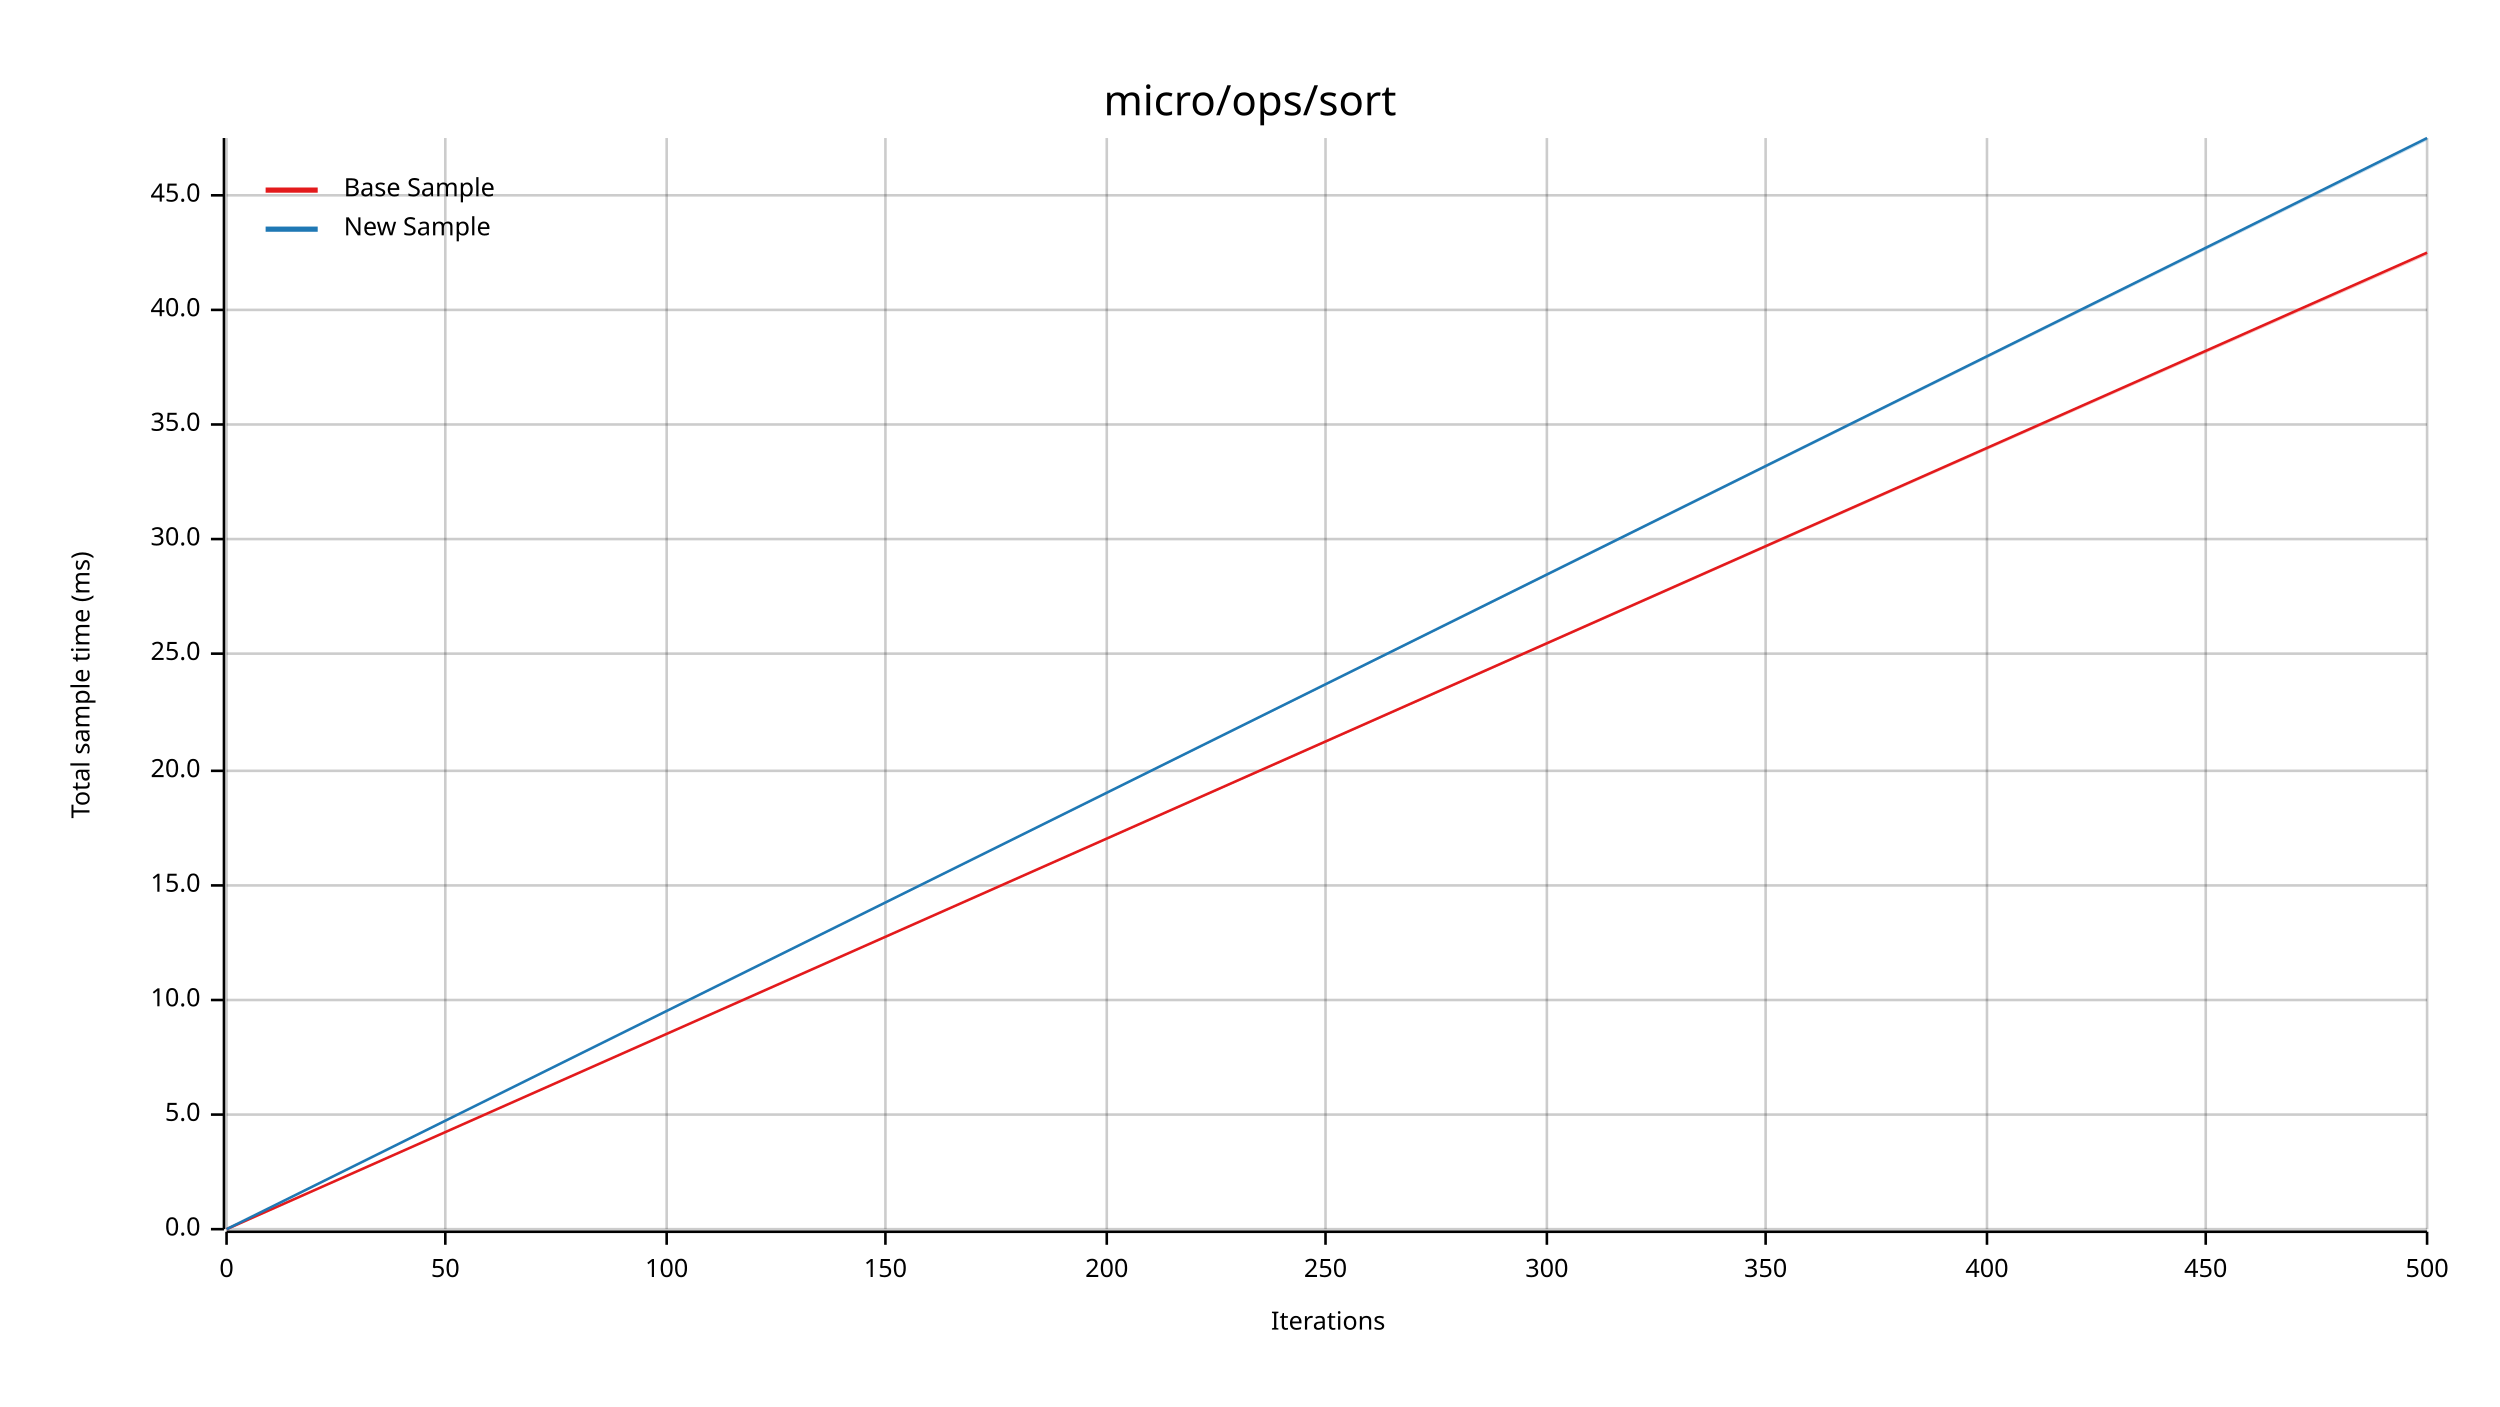
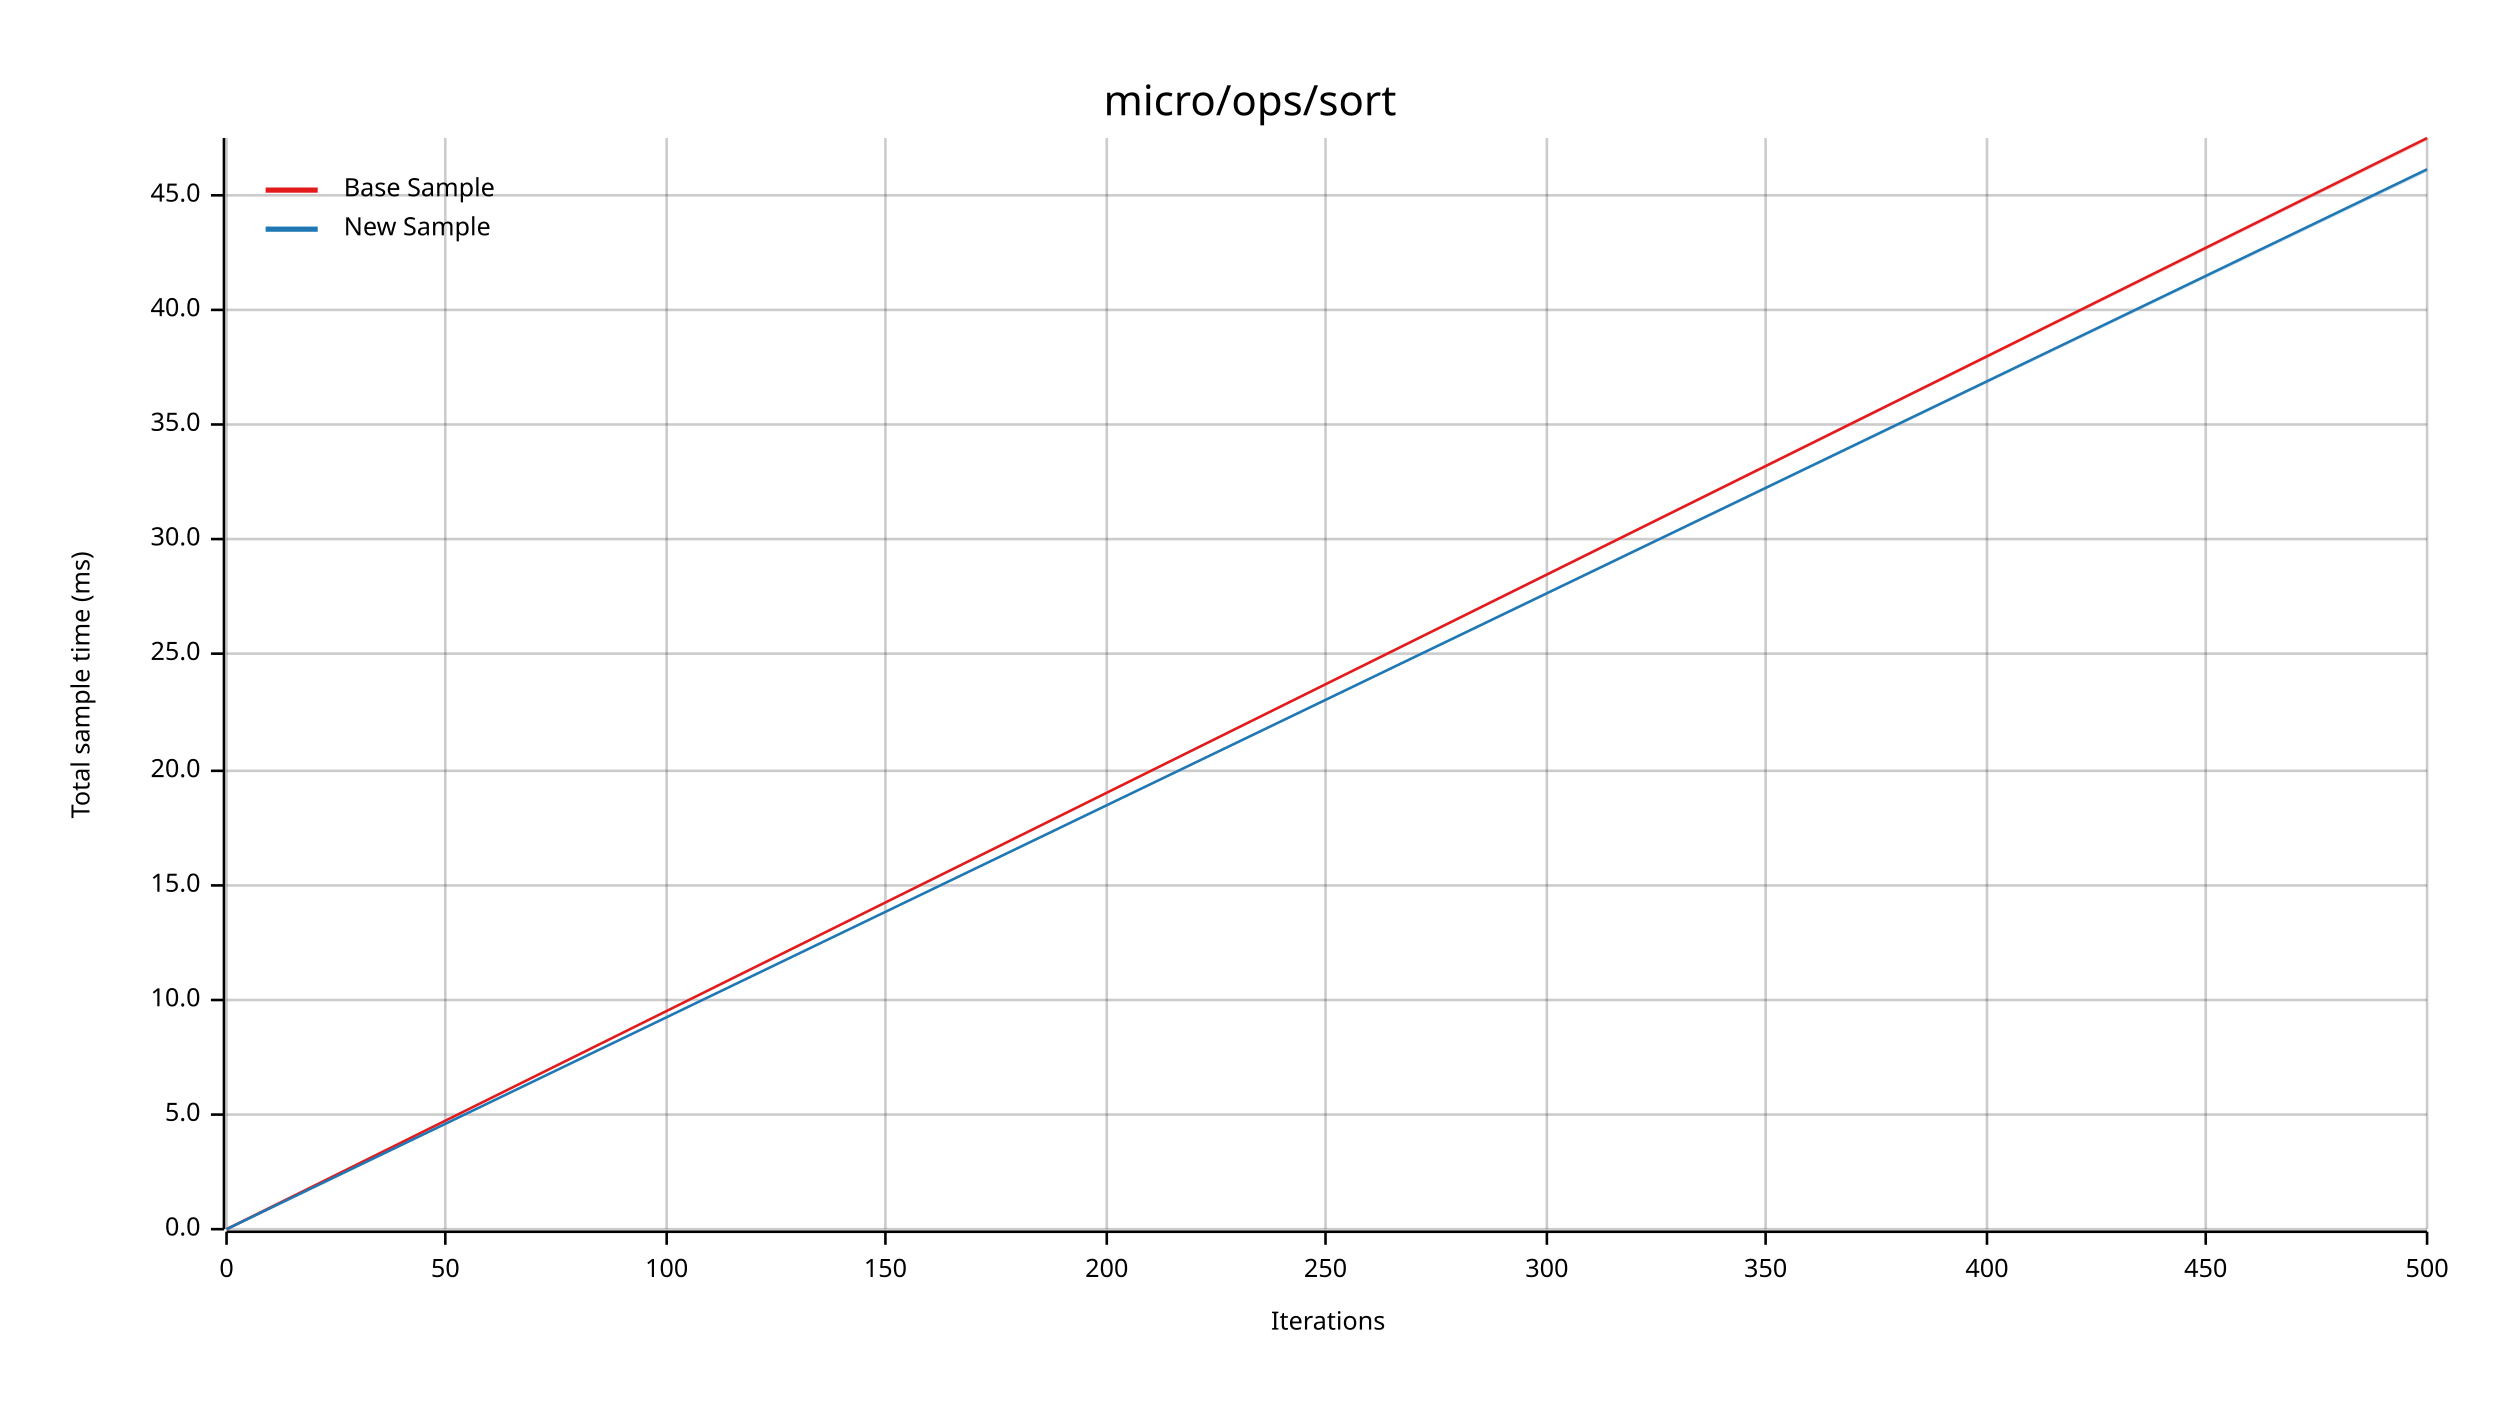
<svg xmlns="http://www.w3.org/2000/svg" width="960" height="540" viewBox="0 0 960 540">
  <text x="480" y="32" dy="0.76em" text-anchor="middle" font-family="sans-serif" font-size="16.129" opacity="1" fill="#000000">
micro/ops/sort
</text>
  <text x="27" y="263" dy="0.76em" text-anchor="middle" font-family="sans-serif" font-size="9.677" opacity="1" fill="#000000" transform="rotate(270, 27, 263)">
Total sample time (ms)
</text>
  <text x="510" y="513" dy="-0.5ex" text-anchor="middle" font-family="sans-serif" font-size="9.677" opacity="1" fill="#000000">
Iterations
</text>
  <line opacity="0.2" stroke="#000000" stroke-width="1" x1="87" y1="472" x2="87" y2="53" />
  <line opacity="0.2" stroke="#000000" stroke-width="1" x1="171" y1="472" x2="171" y2="53" />
  <line opacity="0.2" stroke="#000000" stroke-width="1" x1="256" y1="472" x2="256" y2="53" />
  <line opacity="0.2" stroke="#000000" stroke-width="1" x1="340" y1="472" x2="340" y2="53" />
  <line opacity="0.2" stroke="#000000" stroke-width="1" x1="425" y1="472" x2="425" y2="53" />
  <line opacity="0.2" stroke="#000000" stroke-width="1" x1="509" y1="472" x2="509" y2="53" />
  <line opacity="0.2" stroke="#000000" stroke-width="1" x1="594" y1="472" x2="594" y2="53" />
  <line opacity="0.2" stroke="#000000" stroke-width="1" x1="678" y1="472" x2="678" y2="53" />
  <line opacity="0.2" stroke="#000000" stroke-width="1" x1="763" y1="472" x2="763" y2="53" />
  <line opacity="0.2" stroke="#000000" stroke-width="1" x1="847" y1="472" x2="847" y2="53" />
  <line opacity="0.2" stroke="#000000" stroke-width="1" x1="932" y1="472" x2="932" y2="53" />
  <line opacity="0.2" stroke="#000000" stroke-width="1" x1="87" y1="472" x2="932" y2="472" />
  <line opacity="0.2" stroke="#000000" stroke-width="1" x1="87" y1="428" x2="932" y2="428" />
  <line opacity="0.2" stroke="#000000" stroke-width="1" x1="87" y1="384" x2="932" y2="384" />
  <line opacity="0.2" stroke="#000000" stroke-width="1" x1="87" y1="340" x2="932" y2="340" />
  <line opacity="0.2" stroke="#000000" stroke-width="1" x1="87" y1="296" x2="932" y2="296" />
  <line opacity="0.2" stroke="#000000" stroke-width="1" x1="87" y1="251" x2="932" y2="251" />
  <line opacity="0.2" stroke="#000000" stroke-width="1" x1="87" y1="207" x2="932" y2="207" />
  <line opacity="0.2" stroke="#000000" stroke-width="1" x1="87" y1="163" x2="932" y2="163" />
  <line opacity="0.2" stroke="#000000" stroke-width="1" x1="87" y1="119" x2="932" y2="119" />
  <line opacity="0.2" stroke="#000000" stroke-width="1" x1="87" y1="75" x2="932" y2="75" />
  <polyline fill="none" opacity="1" stroke="#000000" stroke-width="1" points="86,53 86,472 " />
  <text x="77" y="472" dy="0.5ex" text-anchor="end" font-family="sans-serif" font-size="9.677" opacity="1" fill="#000000">
0.0
</text>
  <polyline fill="none" opacity="1" stroke="#000000" stroke-width="1" points="81,472 86,472 " />
  <text x="77" y="428" dy="0.5ex" text-anchor="end" font-family="sans-serif" font-size="9.677" opacity="1" fill="#000000">
5.0
</text>
  <polyline fill="none" opacity="1" stroke="#000000" stroke-width="1" points="81,428 86,428 " />
  <text x="77" y="384" dy="0.5ex" text-anchor="end" font-family="sans-serif" font-size="9.677" opacity="1" fill="#000000">
10.0
</text>
  <polyline fill="none" opacity="1" stroke="#000000" stroke-width="1" points="81,384 86,384 " />
  <text x="77" y="340" dy="0.5ex" text-anchor="end" font-family="sans-serif" font-size="9.677" opacity="1" fill="#000000">
15.0
</text>
  <polyline fill="none" opacity="1" stroke="#000000" stroke-width="1" points="81,340 86,340 " />
  <text x="77" y="296" dy="0.5ex" text-anchor="end" font-family="sans-serif" font-size="9.677" opacity="1" fill="#000000">
20.0
</text>
  <polyline fill="none" opacity="1" stroke="#000000" stroke-width="1" points="81,296 86,296 " />
  <text x="77" y="251" dy="0.5ex" text-anchor="end" font-family="sans-serif" font-size="9.677" opacity="1" fill="#000000">
25.0
</text>
  <polyline fill="none" opacity="1" stroke="#000000" stroke-width="1" points="81,251 86,251 " />
  <text x="77" y="207" dy="0.5ex" text-anchor="end" font-family="sans-serif" font-size="9.677" opacity="1" fill="#000000">
30.0
</text>
  <polyline fill="none" opacity="1" stroke="#000000" stroke-width="1" points="81,207 86,207 " />
  <text x="77" y="163" dy="0.5ex" text-anchor="end" font-family="sans-serif" font-size="9.677" opacity="1" fill="#000000">
35.0
</text>
  <polyline fill="none" opacity="1" stroke="#000000" stroke-width="1" points="81,163 86,163 " />
  <text x="77" y="119" dy="0.5ex" text-anchor="end" font-family="sans-serif" font-size="9.677" opacity="1" fill="#000000">
40.0
</text>
  <polyline fill="none" opacity="1" stroke="#000000" stroke-width="1" points="81,119 86,119 " />
  <text x="77" y="75" dy="0.5ex" text-anchor="end" font-family="sans-serif" font-size="9.677" opacity="1" fill="#000000">
45.0
</text>
  <polyline fill="none" opacity="1" stroke="#000000" stroke-width="1" points="81,75 86,75 " />
  <polyline fill="none" opacity="1" stroke="#000000" stroke-width="1" points="87,473 932,473 " />
  <text x="87" y="483" dy="0.76em" text-anchor="middle" font-family="sans-serif" font-size="9.677" opacity="1" fill="#000000">
0
</text>
  <polyline fill="none" opacity="1" stroke="#000000" stroke-width="1" points="87,473 87,478 " />
  <text x="171" y="483" dy="0.76em" text-anchor="middle" font-family="sans-serif" font-size="9.677" opacity="1" fill="#000000">
50
</text>
  <polyline fill="none" opacity="1" stroke="#000000" stroke-width="1" points="171,473 171,478 " />
  <text x="256" y="483" dy="0.76em" text-anchor="middle" font-family="sans-serif" font-size="9.677" opacity="1" fill="#000000">
100
</text>
  <polyline fill="none" opacity="1" stroke="#000000" stroke-width="1" points="256,473 256,478 " />
  <text x="340" y="483" dy="0.76em" text-anchor="middle" font-family="sans-serif" font-size="9.677" opacity="1" fill="#000000">
150
</text>
  <polyline fill="none" opacity="1" stroke="#000000" stroke-width="1" points="340,473 340,478 " />
  <text x="425" y="483" dy="0.76em" text-anchor="middle" font-family="sans-serif" font-size="9.677" opacity="1" fill="#000000">
200
</text>
  <polyline fill="none" opacity="1" stroke="#000000" stroke-width="1" points="425,473 425,478 " />
  <text x="509" y="483" dy="0.76em" text-anchor="middle" font-family="sans-serif" font-size="9.677" opacity="1" fill="#000000">
250
</text>
  <polyline fill="none" opacity="1" stroke="#000000" stroke-width="1" points="509,473 509,478 " />
  <text x="594" y="483" dy="0.76em" text-anchor="middle" font-family="sans-serif" font-size="9.677" opacity="1" fill="#000000">
300
</text>
  <polyline fill="none" opacity="1" stroke="#000000" stroke-width="1" points="594,473 594,478 " />
  <text x="678" y="483" dy="0.76em" text-anchor="middle" font-family="sans-serif" font-size="9.677" opacity="1" fill="#000000">
350
</text>
  <polyline fill="none" opacity="1" stroke="#000000" stroke-width="1" points="678,473 678,478 " />
  <text x="763" y="483" dy="0.76em" text-anchor="middle" font-family="sans-serif" font-size="9.677" opacity="1" fill="#000000">
400
</text>
  <polyline fill="none" opacity="1" stroke="#000000" stroke-width="1" points="763,473 763,478 " />
  <text x="847" y="483" dy="0.76em" text-anchor="middle" font-family="sans-serif" font-size="9.677" opacity="1" fill="#000000">
450
</text>
  <polyline fill="none" opacity="1" stroke="#000000" stroke-width="1" points="847,473 847,478 " />
  <text x="932" y="483" dy="0.76em" text-anchor="middle" font-family="sans-serif" font-size="9.677" opacity="1" fill="#000000">
500
</text>
  <polyline fill="none" opacity="1" stroke="#000000" stroke-width="1" points="932,473 932,478 " />
-   <polyline fill="none" opacity="1" stroke="#E31A1C" stroke-width="1" points="87,472 932,97 " />
-   <polygon opacity="0.25" fill="#E31A1C" points="87,472 932,98 932,97 " />
-   <polyline fill="none" opacity="1" stroke="#1F78B4" stroke-width="1" points="87,472 932,53 " />
-   <polygon opacity="0.25" fill="#1F78B4" points="87,472 932,54 932,53 " />
+   <polyline fill="none" opacity="1" stroke="#E31A1C" stroke-width="1" points="87,472 932,53 " />
+   <polygon opacity="0.25" fill="#E31A1C" points="87,472 932,54 932,53 " />
+   <polyline fill="none" opacity="1" stroke="#1F78B4" stroke-width="1" points="87,472 932,65 " />
+   <polygon opacity="0.25" fill="#1F78B4" points="87,472 932,66 932,65 " />
  <text x="132" y="68" dy="0.76em" text-anchor="start" font-family="sans-serif" font-size="9.677" opacity="1" fill="#000000">
Base Sample
</text>
  <text x="132" y="83" dy="0.76em" text-anchor="start" font-family="sans-serif" font-size="9.677" opacity="1" fill="#000000">
New Sample
</text>
  <polyline fill="none" opacity="1" stroke="#E31A1C" stroke-width="2" points="102,73 122,73 " />
  <polyline fill="none" opacity="1" stroke="#1F78B4" stroke-width="2" points="102,88 122,88 " />
</svg>
